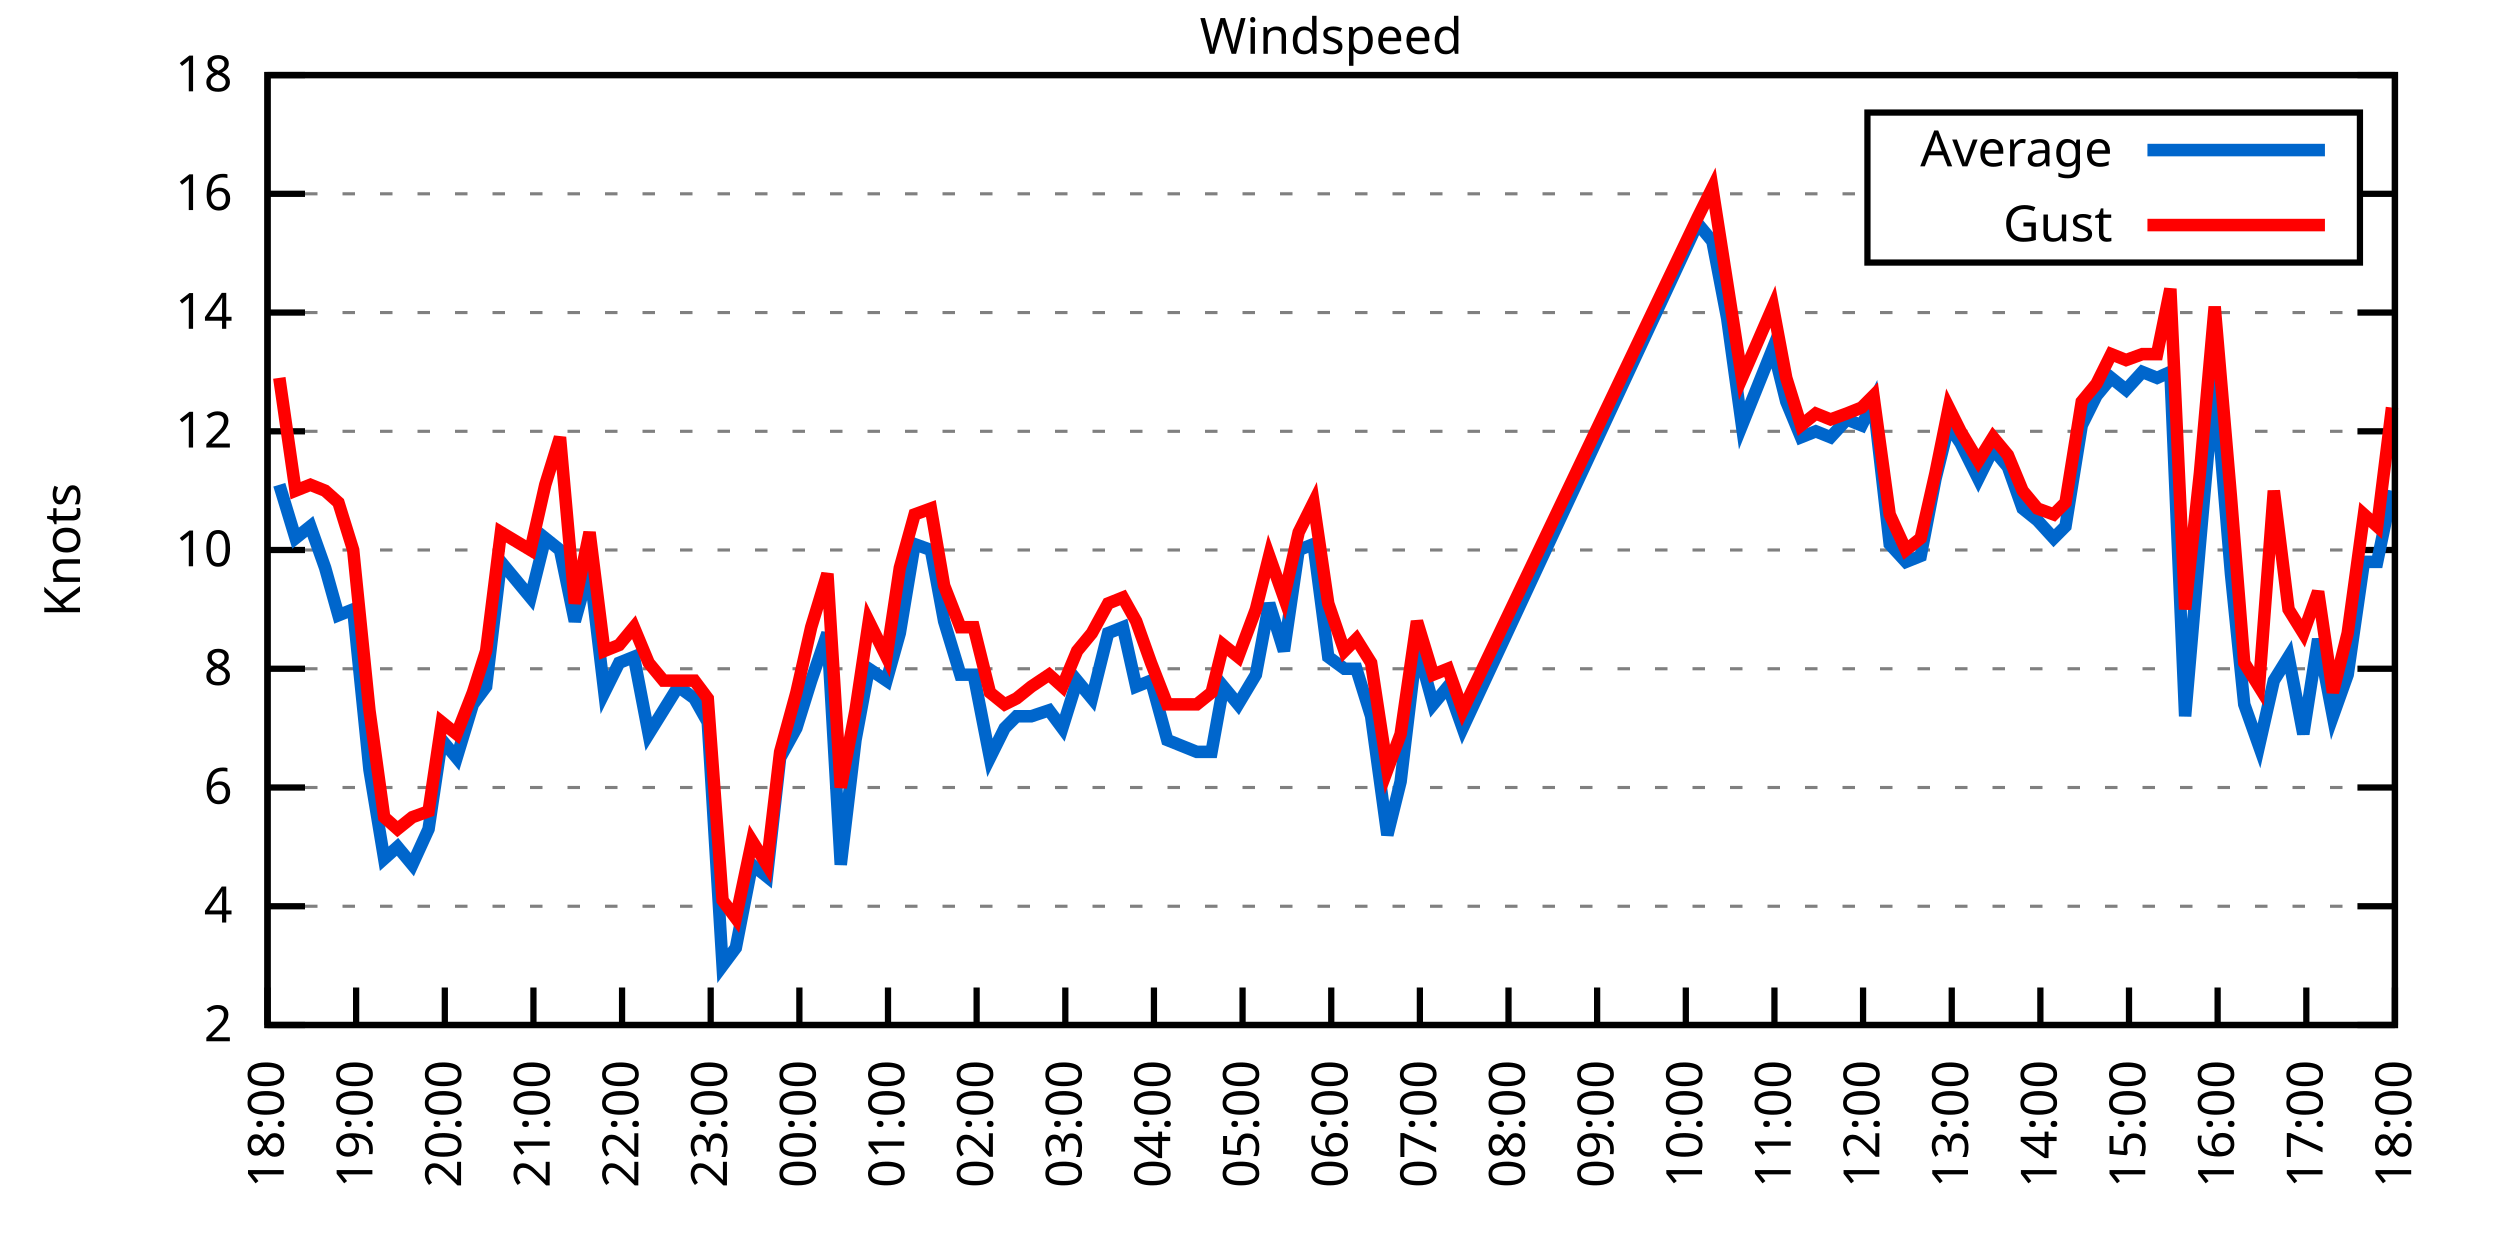
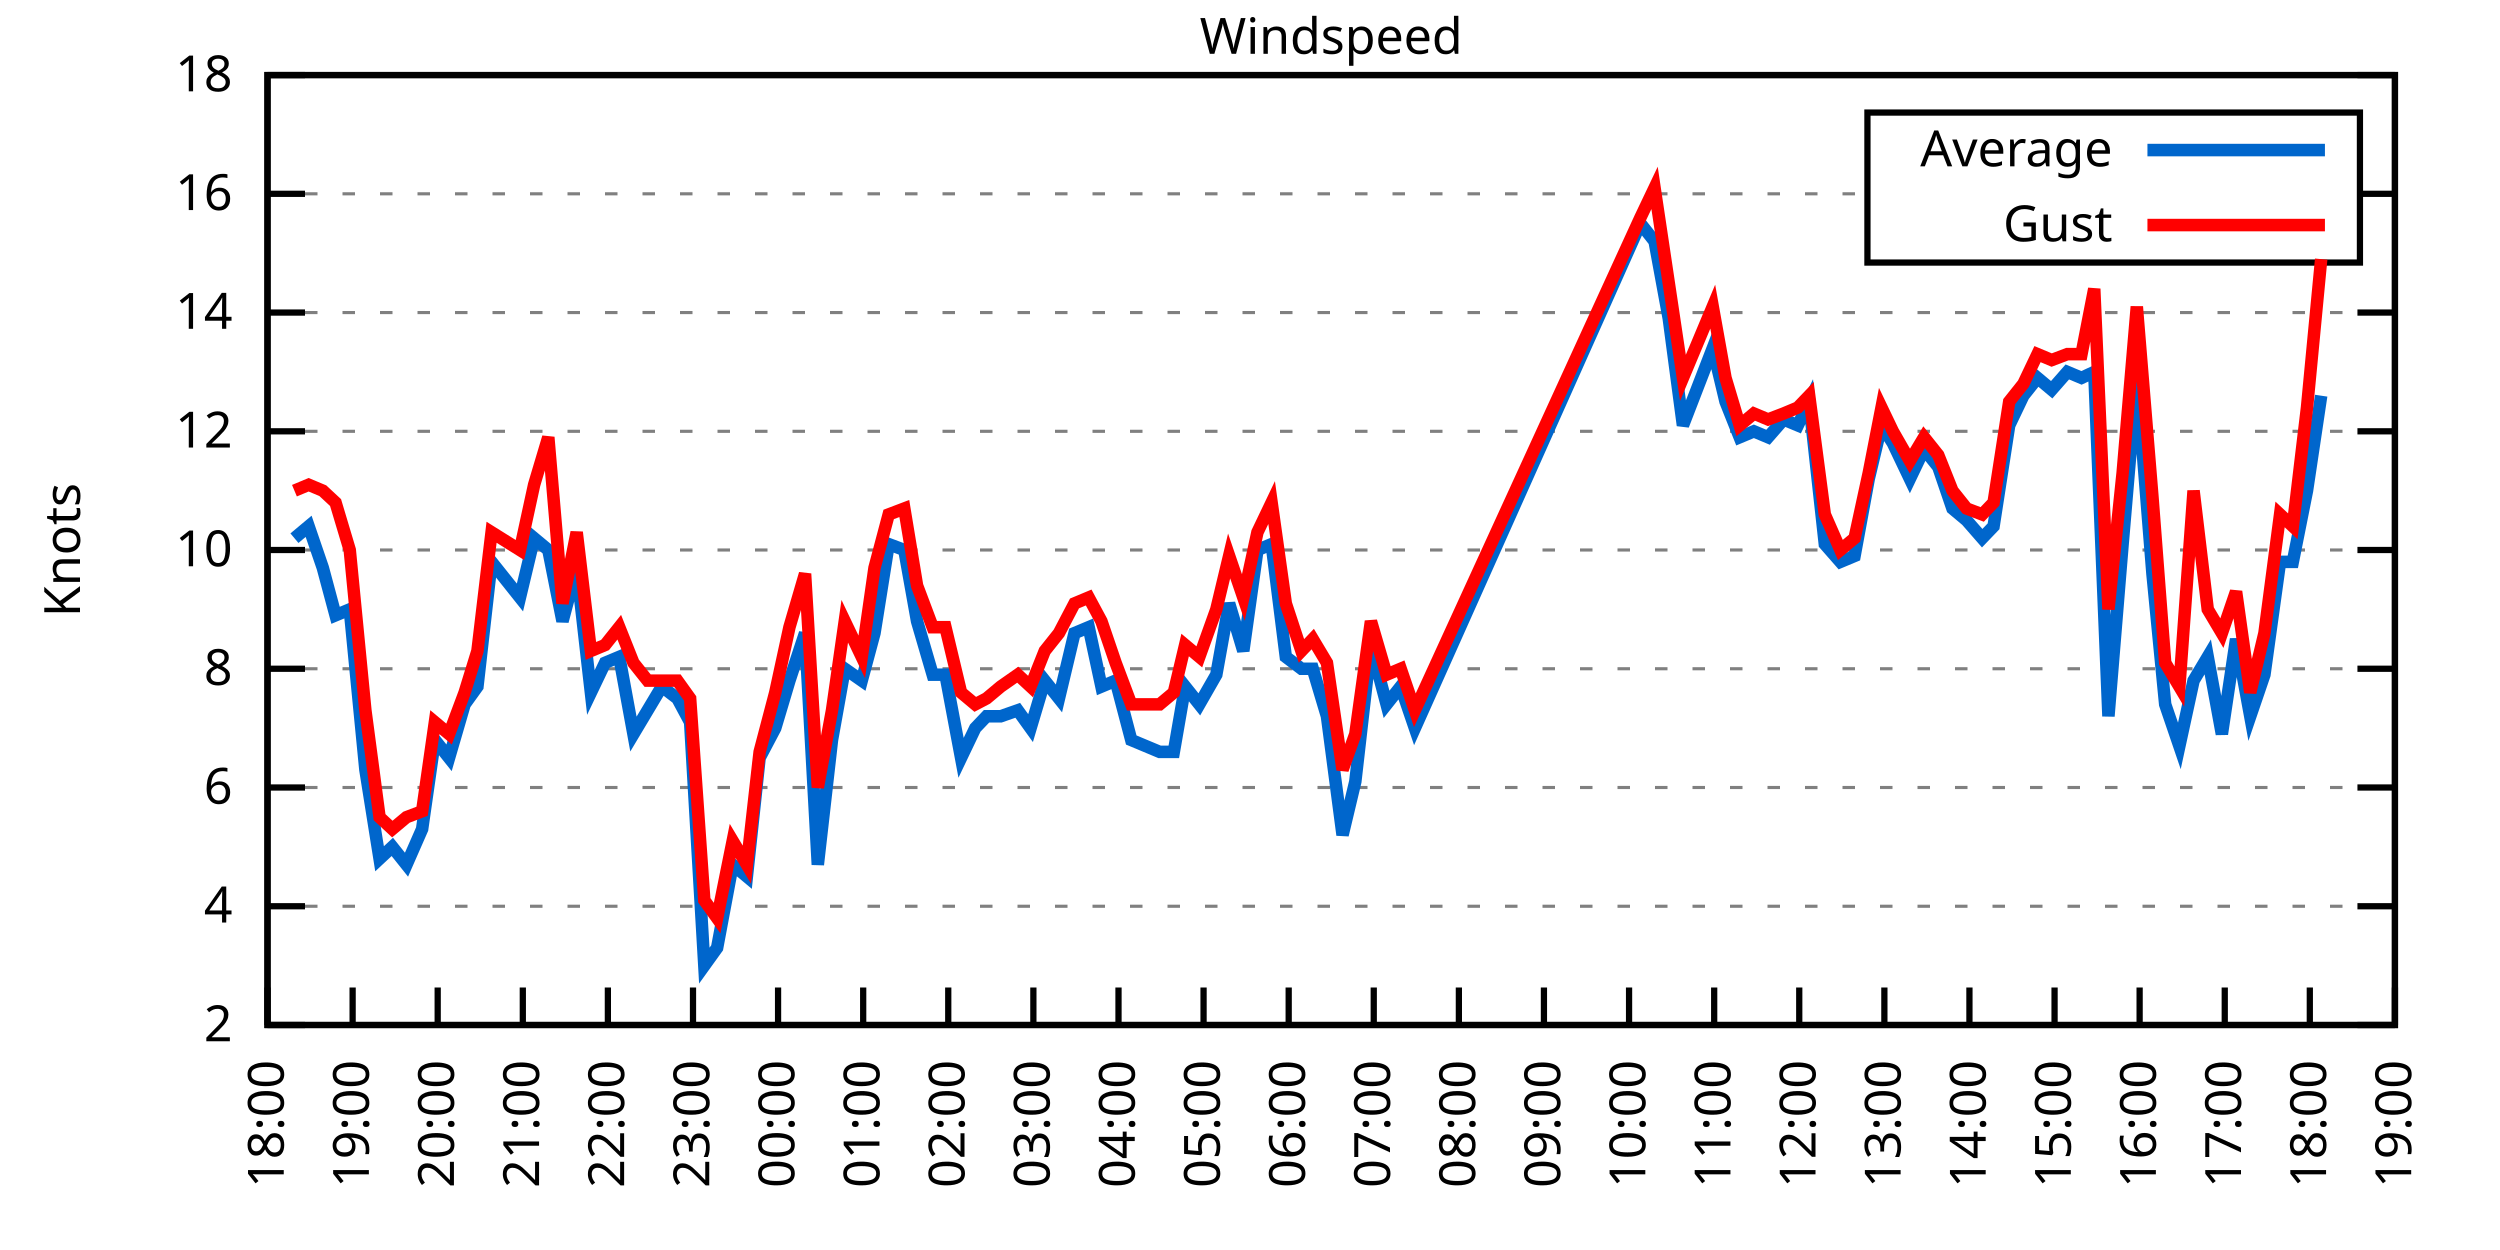
<svg xmlns="http://www.w3.org/2000/svg" xmlns:xlink="http://www.w3.org/1999/xlink" width="400" height="200" viewBox="0 0 400 200">
  <g id="gnuplot_canvas">
    <rect x="0" y="0" width="400" height="200" fill="none" />
    <defs>
      <circle id="gpDot" r="0.5" stroke-width="0.5" stroke="currentColor" />
      <path id="gpPt0" stroke-width="0.333" stroke="currentColor" d="M-1,0 h2 M0,-1 v2" />
      <path id="gpPt1" stroke-width="0.333" stroke="currentColor" d="M-1,-1 L1,1 M1,-1 L-1,1" />
      <path id="gpPt2" stroke-width="0.333" stroke="currentColor" d="M-1,0 L1,0 M0,-1 L0,1 M-1,-1 L1,1 M-1,1 L1,-1" />
      <rect id="gpPt3" stroke-width="0.333" stroke="currentColor" x="-1" y="-1" width="2" height="2" />
      <rect id="gpPt4" stroke-width="0.333" stroke="currentColor" fill="currentColor" x="-1" y="-1" width="2" height="2" />
      <circle id="gpPt5" stroke-width="0.333" stroke="currentColor" cx="0" cy="0" r="1" />
      <use xlink:href="#gpPt5" id="gpPt6" fill="currentColor" stroke="none" />
      <path id="gpPt7" stroke-width="0.333" stroke="currentColor" d="M0,-1.33 L-1.33,0.67 L1.33,0.67 z" />
      <use xlink:href="#gpPt7" id="gpPt8" fill="currentColor" stroke="none" />
      <use xlink:href="#gpPt7" id="gpPt9" stroke="currentColor" transform="rotate(180)" />
      <use xlink:href="#gpPt9" id="gpPt10" fill="currentColor" stroke="none" />
      <use xlink:href="#gpPt3" id="gpPt11" stroke="currentColor" transform="rotate(45)" />
      <use xlink:href="#gpPt11" id="gpPt12" fill="currentColor" stroke="none" />
      <path id="gpPt13" stroke-width="0.333" stroke="currentColor" d="M0,1.330 L1.265,0.411 L0.782,-1.067 L-0.782,-1.076 L-1.265,0.411 z" />
      <use xlink:href="#gpPt13" id="gpPt14" fill="currentColor" stroke="none" />
      <filter id="textbox" filterUnits="objectBoundingBox" x="0" y="0" height="1" width="1">
        <feFlood flood-color="white" flood-opacity="1" result="bgnd" />
        <feComposite in="SourceGraphic" in2="bgnd" operator="atop" />
      </filter>
      <filter id="greybox" filterUnits="objectBoundingBox" x="0" y="0" height="1" width="1">
        <feFlood flood-color="lightgrey" flood-opacity="1" result="grey" />
        <feComposite in="SourceGraphic" in2="grey" operator="atop" />
      </filter>
    </defs>
    <g fill="none" color="white" stroke="currentColor" stroke-width="1.00" stroke-linecap="butt" stroke-linejoin="miter">
</g>
    <g fill="none" color="black" stroke="currentColor" stroke-width="1.00" stroke-linecap="butt" stroke-linejoin="miter">
      <g stroke="none" shape-rendering="crispEdges">
        <polygon fill="rgb(255, 255, 255)" points="42.80,164.00 383.18,164.00 383.18,12.02 42.80,12.02 " />
      </g>
    </g>
    <g fill="none" color="black" stroke="currentColor" stroke-width="1.00" stroke-linecap="butt" stroke-linejoin="miter">
</g>
    <g fill="none" color="black" stroke="black" stroke-width="0.50" stroke-linecap="butt" stroke-linejoin="miter">
</g>
    <g fill="none" color="gray" stroke="currentColor" stroke-width="0.50" stroke-linecap="butt" stroke-linejoin="miter">
      <path stroke="gray" stroke-dasharray="2,4" class="gridline" d="M42.80,164.00 L383.19,164.00  " />
    </g>
    <g fill="none" color="gray" stroke="gray" stroke-width="1.00" stroke-linecap="butt" stroke-linejoin="miter">
</g>
    <g fill="none" color="black" stroke="currentColor" stroke-width="1.00" stroke-linecap="butt" stroke-linejoin="miter">
      <path stroke="black" d="M42.80,164.00 L48.80,164.00 M383.19,164.00 L377.19,164.00  " />
      <g transform="translate(37.20,166.60)" stroke="none" fill="black" font-family="Sans" font-size="8.00" text-anchor="end">
        <text>
          <tspan font-family="Sans"> 2</tspan>
        </text>
      </g>
    </g>
    <g fill="none" color="black" stroke="currentColor" stroke-width="1.00" stroke-linecap="butt" stroke-linejoin="miter">
</g>
    <g fill="none" color="black" stroke="black" stroke-width="0.50" stroke-linecap="butt" stroke-linejoin="miter">
</g>
    <g fill="none" color="gray" stroke="currentColor" stroke-width="0.50" stroke-linecap="butt" stroke-linejoin="miter">
      <path stroke="gray" stroke-dasharray="2,4" class="gridline" d="M42.80,145.00 L383.19,145.00  " />
    </g>
    <g fill="none" color="gray" stroke="gray" stroke-width="1.00" stroke-linecap="butt" stroke-linejoin="miter">
</g>
    <g fill="none" color="black" stroke="currentColor" stroke-width="1.00" stroke-linecap="butt" stroke-linejoin="miter">
      <path stroke="black" d="M42.80,145.00 L48.80,145.00 M383.19,145.00 L377.19,145.00  " />
      <g transform="translate(37.20,147.60)" stroke="none" fill="black" font-family="Sans" font-size="8.00" text-anchor="end">
        <text>
          <tspan font-family="Sans"> 4</tspan>
        </text>
      </g>
    </g>
    <g fill="none" color="black" stroke="currentColor" stroke-width="1.00" stroke-linecap="butt" stroke-linejoin="miter">
</g>
    <g fill="none" color="black" stroke="black" stroke-width="0.50" stroke-linecap="butt" stroke-linejoin="miter">
</g>
    <g fill="none" color="gray" stroke="currentColor" stroke-width="0.50" stroke-linecap="butt" stroke-linejoin="miter">
      <path stroke="gray" stroke-dasharray="2,4" class="gridline" d="M42.80,126.00 L383.19,126.00  " />
    </g>
    <g fill="none" color="gray" stroke="gray" stroke-width="1.00" stroke-linecap="butt" stroke-linejoin="miter">
</g>
    <g fill="none" color="black" stroke="currentColor" stroke-width="1.00" stroke-linecap="butt" stroke-linejoin="miter">
      <path stroke="black" d="M42.80,126.00 L48.80,126.00 M383.19,126.00 L377.19,126.00  " />
      <g transform="translate(37.20,128.60)" stroke="none" fill="black" font-family="Sans" font-size="8.00" text-anchor="end">
        <text>
          <tspan font-family="Sans"> 6</tspan>
        </text>
      </g>
    </g>
    <g fill="none" color="black" stroke="currentColor" stroke-width="1.00" stroke-linecap="butt" stroke-linejoin="miter">
</g>
    <g fill="none" color="black" stroke="black" stroke-width="0.50" stroke-linecap="butt" stroke-linejoin="miter">
</g>
    <g fill="none" color="gray" stroke="currentColor" stroke-width="0.50" stroke-linecap="butt" stroke-linejoin="miter">
      <path stroke="gray" stroke-dasharray="2,4" class="gridline" d="M42.80,107.00 L383.19,107.00  " />
    </g>
    <g fill="none" color="gray" stroke="gray" stroke-width="1.00" stroke-linecap="butt" stroke-linejoin="miter">
</g>
    <g fill="none" color="black" stroke="currentColor" stroke-width="1.00" stroke-linecap="butt" stroke-linejoin="miter">
      <path stroke="black" d="M42.80,107.00 L48.80,107.00 M383.19,107.00 L377.19,107.00  " />
      <g transform="translate(37.20,109.60)" stroke="none" fill="black" font-family="Sans" font-size="8.00" text-anchor="end">
        <text>
          <tspan font-family="Sans"> 8</tspan>
        </text>
      </g>
    </g>
    <g fill="none" color="black" stroke="currentColor" stroke-width="1.00" stroke-linecap="butt" stroke-linejoin="miter">
</g>
    <g fill="none" color="black" stroke="black" stroke-width="0.50" stroke-linecap="butt" stroke-linejoin="miter">
</g>
    <g fill="none" color="gray" stroke="currentColor" stroke-width="0.50" stroke-linecap="butt" stroke-linejoin="miter">
      <path stroke="gray" stroke-dasharray="2,4" class="gridline" d="M42.80,88.00 L383.19,88.00  " />
    </g>
    <g fill="none" color="gray" stroke="gray" stroke-width="1.00" stroke-linecap="butt" stroke-linejoin="miter">
</g>
    <g fill="none" color="black" stroke="currentColor" stroke-width="1.00" stroke-linecap="butt" stroke-linejoin="miter">
      <path stroke="black" d="M42.80,88.00 L48.80,88.00 M383.19,88.00 L377.19,88.00  " />
      <g transform="translate(37.20,90.60)" stroke="none" fill="black" font-family="Sans" font-size="8.00" text-anchor="end">
        <text>
          <tspan font-family="Sans"> 10</tspan>
        </text>
      </g>
    </g>
    <g fill="none" color="black" stroke="currentColor" stroke-width="1.00" stroke-linecap="butt" stroke-linejoin="miter">
</g>
    <g fill="none" color="black" stroke="black" stroke-width="0.50" stroke-linecap="butt" stroke-linejoin="miter">
</g>
    <g fill="none" color="gray" stroke="currentColor" stroke-width="0.50" stroke-linecap="butt" stroke-linejoin="miter">
      <path stroke="gray" stroke-dasharray="2,4" class="gridline" d="M42.80,69.01 L383.19,69.01  " />
    </g>
    <g fill="none" color="gray" stroke="gray" stroke-width="1.00" stroke-linecap="butt" stroke-linejoin="miter">
</g>
    <g fill="none" color="black" stroke="currentColor" stroke-width="1.00" stroke-linecap="butt" stroke-linejoin="miter">
      <path stroke="black" d="M42.80,69.01 L48.80,69.01 M383.19,69.01 L377.19,69.01  " />
      <g transform="translate(37.20,71.61)" stroke="none" fill="black" font-family="Sans" font-size="8.00" text-anchor="end">
        <text>
          <tspan font-family="Sans"> 12</tspan>
        </text>
      </g>
    </g>
    <g fill="none" color="black" stroke="currentColor" stroke-width="1.00" stroke-linecap="butt" stroke-linejoin="miter">
</g>
    <g fill="none" color="black" stroke="black" stroke-width="0.50" stroke-linecap="butt" stroke-linejoin="miter">
</g>
    <g fill="none" color="gray" stroke="currentColor" stroke-width="0.50" stroke-linecap="butt" stroke-linejoin="miter">
      <path stroke="gray" stroke-dasharray="2,4" class="gridline" d="M42.80,50.01 L383.19,50.01  " />
    </g>
    <g fill="none" color="gray" stroke="gray" stroke-width="1.00" stroke-linecap="butt" stroke-linejoin="miter">
</g>
    <g fill="none" color="black" stroke="currentColor" stroke-width="1.00" stroke-linecap="butt" stroke-linejoin="miter">
      <path stroke="black" d="M42.80,50.01 L48.80,50.01 M383.19,50.01 L377.19,50.01  " />
      <g transform="translate(37.20,52.61)" stroke="none" fill="black" font-family="Sans" font-size="8.00" text-anchor="end">
        <text>
          <tspan font-family="Sans"> 14</tspan>
        </text>
      </g>
    </g>
    <g fill="none" color="black" stroke="currentColor" stroke-width="1.00" stroke-linecap="butt" stroke-linejoin="miter">
</g>
    <g fill="none" color="black" stroke="black" stroke-width="0.50" stroke-linecap="butt" stroke-linejoin="miter">
</g>
    <g fill="none" color="gray" stroke="currentColor" stroke-width="0.50" stroke-linecap="butt" stroke-linejoin="miter">
      <path stroke="gray" stroke-dasharray="2,4" class="gridline" d="M42.80,31.01 L298.79,31.01 M377.59,31.01 L383.19,31.01  " />
    </g>
    <g fill="none" color="gray" stroke="gray" stroke-width="1.00" stroke-linecap="butt" stroke-linejoin="miter">
</g>
    <g fill="none" color="black" stroke="currentColor" stroke-width="1.00" stroke-linecap="butt" stroke-linejoin="miter">
      <path stroke="black" d="M42.80,31.01 L48.80,31.01 M383.19,31.01 L377.19,31.01  " />
      <g transform="translate(37.20,33.61)" stroke="none" fill="black" font-family="Sans" font-size="8.00" text-anchor="end">
        <text>
          <tspan font-family="Sans"> 16</tspan>
        </text>
      </g>
    </g>
    <g fill="none" color="black" stroke="currentColor" stroke-width="1.00" stroke-linecap="butt" stroke-linejoin="miter">
</g>
    <g fill="none" color="black" stroke="black" stroke-width="0.50" stroke-linecap="butt" stroke-linejoin="miter">
</g>
    <g fill="none" color="gray" stroke="currentColor" stroke-width="0.50" stroke-linecap="butt" stroke-linejoin="miter">
      <path stroke="gray" stroke-dasharray="2,4" class="gridline" d="M42.80,12.01 L383.19,12.01  " />
    </g>
    <g fill="none" color="gray" stroke="gray" stroke-width="1.00" stroke-linecap="butt" stroke-linejoin="miter">
</g>
    <g fill="none" color="black" stroke="currentColor" stroke-width="1.00" stroke-linecap="butt" stroke-linejoin="miter">
      <path stroke="black" d="M42.80,12.01 L48.80,12.01 M383.19,12.01 L377.19,12.01  " />
      <g transform="translate(37.20,14.61)" stroke="none" fill="black" font-family="Sans" font-size="8.00" text-anchor="end">
        <text>
          <tspan font-family="Sans"> 18</tspan>
        </text>
      </g>
    </g>
    <g fill="none" color="black" stroke="currentColor" stroke-width="1.00" stroke-linecap="butt" stroke-linejoin="miter">
      <path stroke="black" d="M42.80,164.00 L42.80,158.00  " />
      <g transform="translate(45.40,169.60) rotate(270.00)" stroke="none" fill="black" font-family="Sans" font-size="8.00" text-anchor="end">
        <text>
          <tspan font-family="Sans">18:00</tspan>
        </text>
      </g>
    </g>
    <g fill="none" color="black" stroke="currentColor" stroke-width="1.00" stroke-linecap="butt" stroke-linejoin="miter">
-       <path stroke="black" d="M56.98,164.00 L56.98,158.00  " />
-       <g transform="translate(59.58,169.60) rotate(270.00)" stroke="none" fill="black" font-family="Sans" font-size="8.00" text-anchor="end">
+       <path stroke="black" d="M56.42,164.00 L56.42,158.00  " />
+       <g transform="translate(59.02,169.60) rotate(270.00)" stroke="none" fill="black" font-family="Sans" font-size="8.00" text-anchor="end">
        <text>
          <tspan font-family="Sans">19:00</tspan>
        </text>
      </g>
    </g>
    <g fill="none" color="black" stroke="currentColor" stroke-width="1.00" stroke-linecap="butt" stroke-linejoin="miter">
-       <path stroke="black" d="M71.17,164.00 L71.17,158.00  " />
-       <g transform="translate(73.77,169.60) rotate(270.00)" stroke="none" fill="black" font-family="Sans" font-size="8.00" text-anchor="end">
+       <path stroke="black" d="M70.03,164.00 L70.03,158.00  " />
+       <g transform="translate(72.63,169.60) rotate(270.00)" stroke="none" fill="black" font-family="Sans" font-size="8.00" text-anchor="end">
        <text>
          <tspan font-family="Sans">20:00</tspan>
        </text>
      </g>
    </g>
    <g fill="none" color="black" stroke="currentColor" stroke-width="1.00" stroke-linecap="butt" stroke-linejoin="miter">
-       <path stroke="black" d="M85.35,164.00 L85.35,158.00  " />
-       <g transform="translate(87.95,169.60) rotate(270.00)" stroke="none" fill="black" font-family="Sans" font-size="8.00" text-anchor="end">
+       <path stroke="black" d="M83.65,164.00 L83.65,158.00  " />
+       <g transform="translate(86.25,169.60) rotate(270.00)" stroke="none" fill="black" font-family="Sans" font-size="8.00" text-anchor="end">
        <text>
          <tspan font-family="Sans">21:00</tspan>
        </text>
      </g>
    </g>
    <g fill="none" color="black" stroke="currentColor" stroke-width="1.00" stroke-linecap="butt" stroke-linejoin="miter">
-       <path stroke="black" d="M99.53,164.00 L99.53,158.00  " />
-       <g transform="translate(102.13,169.60) rotate(270.00)" stroke="none" fill="black" font-family="Sans" font-size="8.00" text-anchor="end">
+       <path stroke="black" d="M97.26,164.00 L97.26,158.00  " />
+       <g transform="translate(99.86,169.60) rotate(270.00)" stroke="none" fill="black" font-family="Sans" font-size="8.00" text-anchor="end">
        <text>
          <tspan font-family="Sans">22:00</tspan>
        </text>
      </g>
    </g>
    <g fill="none" color="black" stroke="currentColor" stroke-width="1.00" stroke-linecap="butt" stroke-linejoin="miter">
-       <path stroke="black" d="M113.71,164.00 L113.71,158.00  " />
-       <g transform="translate(116.31,169.60) rotate(270.00)" stroke="none" fill="black" font-family="Sans" font-size="8.00" text-anchor="end">
+       <path stroke="black" d="M110.88,164.00 L110.88,158.00  " />
+       <g transform="translate(113.48,169.60) rotate(270.00)" stroke="none" fill="black" font-family="Sans" font-size="8.00" text-anchor="end">
        <text>
          <tspan font-family="Sans">23:00</tspan>
        </text>
      </g>
    </g>
    <g fill="none" color="black" stroke="currentColor" stroke-width="1.00" stroke-linecap="butt" stroke-linejoin="miter">
-       <path stroke="black" d="M127.90,164.00 L127.90,158.00  " />
-       <g transform="translate(130.50,169.60) rotate(270.00)" stroke="none" fill="black" font-family="Sans" font-size="8.00" text-anchor="end">
+       <path stroke="black" d="M124.49,164.00 L124.49,158.00  " />
+       <g transform="translate(127.09,169.60) rotate(270.00)" stroke="none" fill="black" font-family="Sans" font-size="8.00" text-anchor="end">
        <text>
          <tspan font-family="Sans">00:00</tspan>
        </text>
      </g>
    </g>
    <g fill="none" color="black" stroke="currentColor" stroke-width="1.00" stroke-linecap="butt" stroke-linejoin="miter">
-       <path stroke="black" d="M142.08,164.00 L142.08,158.00  " />
-       <g transform="translate(144.68,169.60) rotate(270.00)" stroke="none" fill="black" font-family="Sans" font-size="8.00" text-anchor="end">
+       <path stroke="black" d="M138.11,164.00 L138.11,158.00  " />
+       <g transform="translate(140.71,169.60) rotate(270.00)" stroke="none" fill="black" font-family="Sans" font-size="8.00" text-anchor="end">
        <text>
          <tspan font-family="Sans">01:00</tspan>
        </text>
      </g>
    </g>
    <g fill="none" color="black" stroke="currentColor" stroke-width="1.00" stroke-linecap="butt" stroke-linejoin="miter">
-       <path stroke="black" d="M156.26,164.00 L156.26,158.00  " />
-       <g transform="translate(158.86,169.60) rotate(270.00)" stroke="none" fill="black" font-family="Sans" font-size="8.00" text-anchor="end">
+       <path stroke="black" d="M151.72,164.00 L151.72,158.00  " />
+       <g transform="translate(154.32,169.60) rotate(270.00)" stroke="none" fill="black" font-family="Sans" font-size="8.00" text-anchor="end">
        <text>
          <tspan font-family="Sans">02:00</tspan>
        </text>
      </g>
    </g>
    <g fill="none" color="black" stroke="currentColor" stroke-width="1.00" stroke-linecap="butt" stroke-linejoin="miter">
-       <path stroke="black" d="M170.45,164.00 L170.45,158.00  " />
-       <g transform="translate(173.05,169.60) rotate(270.00)" stroke="none" fill="black" font-family="Sans" font-size="8.00" text-anchor="end">
+       <path stroke="black" d="M165.34,164.00 L165.34,158.00  " />
+       <g transform="translate(167.94,169.60) rotate(270.00)" stroke="none" fill="black" font-family="Sans" font-size="8.00" text-anchor="end">
        <text>
          <tspan font-family="Sans">03:00</tspan>
        </text>
      </g>
    </g>
    <g fill="none" color="black" stroke="currentColor" stroke-width="1.00" stroke-linecap="butt" stroke-linejoin="miter">
-       <path stroke="black" d="M184.63,164.00 L184.63,158.00  " />
-       <g transform="translate(187.23,169.60) rotate(270.00)" stroke="none" fill="black" font-family="Sans" font-size="8.00" text-anchor="end">
+       <path stroke="black" d="M178.96,164.00 L178.96,158.00  " />
+       <g transform="translate(181.56,169.60) rotate(270.00)" stroke="none" fill="black" font-family="Sans" font-size="8.00" text-anchor="end">
        <text>
          <tspan font-family="Sans">04:00</tspan>
        </text>
      </g>
    </g>
    <g fill="none" color="black" stroke="currentColor" stroke-width="1.00" stroke-linecap="butt" stroke-linejoin="miter">
-       <path stroke="black" d="M198.81,164.00 L198.81,158.00  " />
-       <g transform="translate(201.41,169.60) rotate(270.00)" stroke="none" fill="black" font-family="Sans" font-size="8.00" text-anchor="end">
+       <path stroke="black" d="M192.57,164.00 L192.57,158.00  " />
+       <g transform="translate(195.17,169.60) rotate(270.00)" stroke="none" fill="black" font-family="Sans" font-size="8.00" text-anchor="end">
        <text>
          <tspan font-family="Sans">05:00</tspan>
        </text>
      </g>
    </g>
    <g fill="none" color="black" stroke="currentColor" stroke-width="1.00" stroke-linecap="butt" stroke-linejoin="miter">
-       <path stroke="black" d="M213.00,164.00 L213.00,158.00  " />
-       <g transform="translate(215.60,169.60) rotate(270.00)" stroke="none" fill="black" font-family="Sans" font-size="8.00" text-anchor="end">
+       <path stroke="black" d="M206.19,164.00 L206.19,158.00  " />
+       <g transform="translate(208.79,169.60) rotate(270.00)" stroke="none" fill="black" font-family="Sans" font-size="8.00" text-anchor="end">
        <text>
          <tspan font-family="Sans">06:00</tspan>
        </text>
      </g>
    </g>
    <g fill="none" color="black" stroke="currentColor" stroke-width="1.00" stroke-linecap="butt" stroke-linejoin="miter">
-       <path stroke="black" d="M227.18,164.00 L227.18,158.00  " />
-       <g transform="translate(229.78,169.60) rotate(270.00)" stroke="none" fill="black" font-family="Sans" font-size="8.00" text-anchor="end">
+       <path stroke="black" d="M219.80,164.00 L219.80,158.00  " />
+       <g transform="translate(222.40,169.60) rotate(270.00)" stroke="none" fill="black" font-family="Sans" font-size="8.00" text-anchor="end">
        <text>
          <tspan font-family="Sans">07:00</tspan>
        </text>
      </g>
    </g>
    <g fill="none" color="black" stroke="currentColor" stroke-width="1.00" stroke-linecap="butt" stroke-linejoin="miter">
-       <path stroke="black" d="M241.36,164.00 L241.36,158.00  " />
-       <g transform="translate(243.96,169.60) rotate(270.00)" stroke="none" fill="black" font-family="Sans" font-size="8.00" text-anchor="end">
+       <path stroke="black" d="M233.42,164.00 L233.42,158.00  " />
+       <g transform="translate(236.02,169.60) rotate(270.00)" stroke="none" fill="black" font-family="Sans" font-size="8.00" text-anchor="end">
        <text>
          <tspan font-family="Sans">08:00</tspan>
        </text>
      </g>
    </g>
    <g fill="none" color="black" stroke="currentColor" stroke-width="1.00" stroke-linecap="butt" stroke-linejoin="miter">
-       <path stroke="black" d="M255.54,164.00 L255.54,158.00  " />
-       <g transform="translate(258.14,169.60) rotate(270.00)" stroke="none" fill="black" font-family="Sans" font-size="8.00" text-anchor="end">
+       <path stroke="black" d="M247.03,164.00 L247.03,158.00  " />
+       <g transform="translate(249.63,169.60) rotate(270.00)" stroke="none" fill="black" font-family="Sans" font-size="8.00" text-anchor="end">
        <text>
          <tspan font-family="Sans">09:00</tspan>
        </text>
      </g>
    </g>
    <g fill="none" color="black" stroke="currentColor" stroke-width="1.00" stroke-linecap="butt" stroke-linejoin="miter">
-       <path stroke="black" d="M269.73,164.00 L269.73,158.00  " />
-       <g transform="translate(272.33,169.60) rotate(270.00)" stroke="none" fill="black" font-family="Sans" font-size="8.00" text-anchor="end">
+       <path stroke="black" d="M260.65,164.00 L260.65,158.00  " />
+       <g transform="translate(263.25,169.60) rotate(270.00)" stroke="none" fill="black" font-family="Sans" font-size="8.00" text-anchor="end">
        <text>
          <tspan font-family="Sans">10:00</tspan>
        </text>
      </g>
    </g>
    <g fill="none" color="black" stroke="currentColor" stroke-width="1.00" stroke-linecap="butt" stroke-linejoin="miter">
-       <path stroke="black" d="M283.91,164.00 L283.91,158.00  " />
-       <g transform="translate(286.51,169.60) rotate(270.00)" stroke="none" fill="black" font-family="Sans" font-size="8.00" text-anchor="end">
+       <path stroke="black" d="M274.27,164.00 L274.27,158.00  " />
+       <g transform="translate(276.87,169.60) rotate(270.00)" stroke="none" fill="black" font-family="Sans" font-size="8.00" text-anchor="end">
        <text>
          <tspan font-family="Sans">11:00</tspan>
        </text>
      </g>
    </g>
    <g fill="none" color="black" stroke="currentColor" stroke-width="1.00" stroke-linecap="butt" stroke-linejoin="miter">
-       <path stroke="black" d="M298.09,164.00 L298.09,158.00  " />
-       <g transform="translate(300.69,169.60) rotate(270.00)" stroke="none" fill="black" font-family="Sans" font-size="8.00" text-anchor="end">
+       <path stroke="black" d="M287.88,164.00 L287.88,158.00  " />
+       <g transform="translate(290.48,169.60) rotate(270.00)" stroke="none" fill="black" font-family="Sans" font-size="8.00" text-anchor="end">
        <text>
          <tspan font-family="Sans">12:00</tspan>
        </text>
      </g>
    </g>
    <g fill="none" color="black" stroke="currentColor" stroke-width="1.00" stroke-linecap="butt" stroke-linejoin="miter">
-       <path stroke="black" d="M312.28,164.00 L312.28,158.00  " />
-       <g transform="translate(314.88,169.60) rotate(270.00)" stroke="none" fill="black" font-family="Sans" font-size="8.00" text-anchor="end">
+       <path stroke="black" d="M301.50,164.00 L301.50,158.00  " />
+       <g transform="translate(304.10,169.60) rotate(270.00)" stroke="none" fill="black" font-family="Sans" font-size="8.00" text-anchor="end">
        <text>
          <tspan font-family="Sans">13:00</tspan>
        </text>
      </g>
    </g>
    <g fill="none" color="black" stroke="currentColor" stroke-width="1.00" stroke-linecap="butt" stroke-linejoin="miter">
-       <path stroke="black" d="M326.46,164.00 L326.46,158.00  " />
-       <g transform="translate(329.06,169.60) rotate(270.00)" stroke="none" fill="black" font-family="Sans" font-size="8.00" text-anchor="end">
+       <path stroke="black" d="M315.11,164.00 L315.11,158.00  " />
+       <g transform="translate(317.71,169.60) rotate(270.00)" stroke="none" fill="black" font-family="Sans" font-size="8.00" text-anchor="end">
        <text>
          <tspan font-family="Sans">14:00</tspan>
        </text>
      </g>
    </g>
    <g fill="none" color="black" stroke="currentColor" stroke-width="1.00" stroke-linecap="butt" stroke-linejoin="miter">
-       <path stroke="black" d="M340.64,164.00 L340.64,158.00  " />
-       <g transform="translate(343.24,169.60) rotate(270.00)" stroke="none" fill="black" font-family="Sans" font-size="8.00" text-anchor="end">
+       <path stroke="black" d="M328.73,164.00 L328.73,158.00  " />
+       <g transform="translate(331.33,169.60) rotate(270.00)" stroke="none" fill="black" font-family="Sans" font-size="8.00" text-anchor="end">
        <text>
          <tspan font-family="Sans">15:00</tspan>
        </text>
      </g>
    </g>
    <g fill="none" color="black" stroke="currentColor" stroke-width="1.00" stroke-linecap="butt" stroke-linejoin="miter">
-       <path stroke="black" d="M354.82,164.00 L354.82,158.00  " />
-       <g transform="translate(357.42,169.60) rotate(270.00)" stroke="none" fill="black" font-family="Sans" font-size="8.00" text-anchor="end">
+       <path stroke="black" d="M342.34,164.00 L342.34,158.00  " />
+       <g transform="translate(344.94,169.60) rotate(270.00)" stroke="none" fill="black" font-family="Sans" font-size="8.00" text-anchor="end">
        <text>
          <tspan font-family="Sans">16:00</tspan>
        </text>
      </g>
    </g>
    <g fill="none" color="black" stroke="currentColor" stroke-width="1.00" stroke-linecap="butt" stroke-linejoin="miter">
-       <path stroke="black" d="M369.01,164.00 L369.01,158.00  " />
-       <g transform="translate(371.61,169.60) rotate(270.00)" stroke="none" fill="black" font-family="Sans" font-size="8.00" text-anchor="end">
+       <path stroke="black" d="M355.96,164.00 L355.96,158.00  " />
+       <g transform="translate(358.56,169.60) rotate(270.00)" stroke="none" fill="black" font-family="Sans" font-size="8.00" text-anchor="end">
        <text>
          <tspan font-family="Sans">17:00</tspan>
+         </text>
+       </g>
+     </g>
+     <g fill="none" color="black" stroke="currentColor" stroke-width="1.00" stroke-linecap="butt" stroke-linejoin="miter">
+       <path stroke="black" d="M369.57,164.00 L369.57,158.00  " />
+       <g transform="translate(372.17,169.60) rotate(270.00)" stroke="none" fill="black" font-family="Sans" font-size="8.00" text-anchor="end">
+         <text>
+           <tspan font-family="Sans">18:00</tspan>
        </text>
      </g>
    </g>
    <g fill="none" color="black" stroke="currentColor" stroke-width="1.00" stroke-linecap="butt" stroke-linejoin="miter">
      <path stroke="black" d="M383.19,164.00 L383.19,158.00  " />
      <g transform="translate(385.79,169.60) rotate(270.00)" stroke="none" fill="black" font-family="Sans" font-size="8.00" text-anchor="end">
        <text>
-           <tspan font-family="Sans">18:00</tspan>
+           <tspan font-family="Sans">19:00</tspan>
        </text>
      </g>
    </g>
    <g fill="none" color="black" stroke="currentColor" stroke-width="1.00" stroke-linecap="butt" stroke-linejoin="miter">
</g>
    <g fill="none" color="black" stroke="currentColor" stroke-width="1.00" stroke-linecap="butt" stroke-linejoin="miter">
      <path stroke="black" d="M42.80,12.01 L42.80,164.00 L383.19,164.00 L383.19,12.01 L42.80,12.01 Z  " />
    </g>
    <g fill="none" color="black" stroke="currentColor" stroke-width="1.00" stroke-linecap="butt" stroke-linejoin="miter">
</g>
    <g fill="none" color="black" stroke="currentColor" stroke-width="1.00" stroke-linecap="butt" stroke-linejoin="miter">
      <path stroke="black" d="M298.79,42.01 L298.79,18.01 L377.59,18.01 L377.59,42.01 L298.79,42.01 Z  " />
    </g>
    <g id="Windspeed_plot_1">
      <g fill="none" color="white" stroke="black" stroke-width="2.00" stroke-linecap="butt" stroke-linejoin="miter">
</g>
      <g fill="none" color="black" stroke="currentColor" stroke-width="2.00" stroke-linecap="butt" stroke-linejoin="miter">
        <g transform="translate(337.99,26.61)" stroke="none" fill="black" font-family="Sans" font-size="8.00" text-anchor="end">
          <text>
            <tspan font-family="Sans">Average</tspan>
          </text>
        </g>
      </g>
      <g fill="none" color="black" stroke="currentColor" stroke-width="2.00" stroke-linecap="butt" stroke-linejoin="miter">
-         <path stroke="rgb(  0, 102, 204)" d="M343.59,24.01 L371.99,24.01 M44.69,77.56 L47.29,86.11 L49.66,84.21 L52.02,90.85 L54.15,98.45 L56.51,97.50   L59.11,123.15 L61.47,137.40 L63.60,135.50 L65.97,138.35 L68.57,132.65 L70.69,118.40 L73.06,121.25 L75.66,112.70   L77.78,109.85 L80.15,89.90 L84.88,95.60 L87.24,86.11 L89.60,88.00 L91.97,99.40 L94.33,90.85 L96.70,110.80   L99.06,106.05 L101.42,105.10 L103.79,117.45 L106.15,113.65 L108.51,109.85 L111.11,111.75 L113.24,115.55 L115.61,154.50   L117.73,151.65 L120.33,138.35 L122.70,140.25 L124.82,121.25 L127.42,116.50 L129.79,108.90 L132.39,101.30 L134.52,138.35   L136.88,118.40 L139.01,107.00 L141.84,108.90 L143.97,101.30 L146.34,87.06 L148.94,88.00 L151.06,99.40 L153.66,107.95   L155.79,107.95 L158.39,121.25 L160.75,116.50 L162.65,114.60 L165.01,114.60 L167.85,113.65 L169.97,116.50 L172.34,108.90   L174.70,111.75 L177.30,101.30 L179.67,100.35 L181.79,109.85 L184.16,108.90 L186.76,118.40 L191.48,120.30 L193.85,120.30   L195.74,109.85 L198.10,112.70 L200.94,107.95 L203.07,96.55 L205.43,104.15 L207.79,88.00 L210.16,87.06 L212.52,105.10   L215.12,107.00 L217.01,107.00 L219.38,114.60 L221.98,133.60 L224.10,125.05 L226.71,103.20 L229.31,112.70 L231.67,109.85   L234.03,116.50 L271.62,35.76 L273.98,38.61 L276.35,50.96 L278.71,68.06 L283.67,55.71 L285.80,64.26 L288.16,69.96   L290.53,69.01 L292.89,69.96 L295.49,67.11 L297.86,68.06 L299.75,64.26 L302.35,87.06 L304.95,89.90 L307.31,88.95   L309.68,76.61 L311.80,68.06 L313.69,70.91 L316.53,76.61 L318.89,71.86 L321.26,74.71 L323.62,81.36 L325.99,83.26   L328.59,86.11 L330.48,84.21 L333.08,68.06 L335.44,63.31 L337.80,60.46 L340.17,62.36 L342.77,59.51 L345.13,60.46   L347.26,59.51 L349.62,114.60 L351.99,87.06 L354.35,60.46 L356.95,91.80 L359.08,112.70 L361.44,119.35 L363.81,108.90   L366.17,105.10 L368.53,117.45 L370.90,102.25 L373.26,114.60 L375.63,107.95 L378.23,89.90 L380.35,89.90 L382.72,78.51    " />
+         <path stroke="rgb(  0, 102, 204)" d="M343.59,24.01 L371.99,24.01 M47.11,86.11 L49.38,84.21 L51.65,90.85 L53.69,98.45 L55.96,97.50 L58.46,123.15   L60.73,137.40 L62.77,135.50 L65.04,138.35 L67.54,132.65 L69.58,118.40 L71.85,121.25 L74.34,112.70 L76.39,109.85   L78.65,89.90 L83.19,95.60 L85.46,86.11 L87.73,88.00 L90.00,99.40 L92.27,90.85 L94.54,110.80 L96.81,106.05   L99.08,105.10 L101.35,117.45 L103.62,113.65 L105.89,109.85 L108.38,111.75 L110.42,115.55 L112.69,154.50 L114.74,151.65   L117.23,138.35 L119.50,140.25 L121.54,121.25 L124.04,116.50 L126.31,108.90 L128.81,101.30 L130.85,138.35 L133.12,118.40   L135.16,107.00 L137.88,108.90 L139.92,101.30 L142.19,87.06 L144.69,88.00 L146.73,99.40 L149.23,107.95 L151.27,107.95   L153.77,121.25 L156.04,116.50 L157.85,114.60 L160.12,114.60 L162.84,113.65 L164.89,116.50 L167.16,108.90 L169.43,111.75   L171.92,101.30 L174.19,100.35 L176.23,109.85 L178.50,108.90 L181.00,118.40 L185.54,120.30 L187.81,120.30 L189.62,109.85   L191.89,112.70 L194.61,107.95 L196.66,96.55 L198.93,104.15 L201.19,88.00 L203.46,87.06 L205.73,105.10 L208.23,107.00   L210.04,107.00 L212.31,114.60 L214.81,133.60 L216.85,125.05 L219.35,103.20 L221.85,112.70 L224.11,109.85 L226.38,116.50   L262.47,35.76 L264.73,38.61 L267.00,50.96 L269.27,68.06 L274.04,55.71 L276.08,64.26 L278.35,69.96 L280.62,69.01   L282.89,69.96 L285.38,67.11 L287.65,68.06 L289.47,64.26 L291.97,87.06 L294.46,89.90 L296.73,88.95 L299.00,76.61   L301.04,68.06 L302.86,70.91 L305.58,76.61 L307.85,71.86 L310.12,74.71 L312.39,81.36 L314.66,83.26 L317.15,86.11   L318.97,84.21 L321.47,68.06 L323.74,63.31 L326.00,60.46 L328.27,62.36 L330.77,59.51 L333.04,60.46 L335.08,59.51   L337.35,114.60 L339.62,87.06 L341.89,60.46 L344.39,91.80 L346.43,112.70 L348.70,119.35 L350.97,108.90 L353.24,105.10   L355.50,117.45 L357.77,102.25 L360.04,114.60 L362.31,107.95 L364.81,89.90 L366.85,89.90 L369.12,78.51 L371.39,63.31    " />
      </g>
    </g>
    <g id="Windspeed_plot_2">
      <g fill="none" color="black" stroke="currentColor" stroke-width="2.00" stroke-linecap="butt" stroke-linejoin="miter">
        <g transform="translate(337.99,38.61)" stroke="none" fill="black" font-family="Sans" font-size="8.00" text-anchor="end">
          <text>
            <tspan font-family="Sans">Gust</tspan>
          </text>
        </g>
      </g>
      <g fill="none" color="black" stroke="currentColor" stroke-width="2.00" stroke-linecap="butt" stroke-linejoin="miter">
-         <path stroke="rgb(255,   0,   0)" d="M343.59,36.01 L371.99,36.01 M44.69,60.46 L47.29,78.51 L49.66,77.56 L52.02,78.51 L54.15,80.41 L56.51,88.00   L59.11,113.65 L61.47,130.75 L63.60,132.65 L65.97,130.75 L68.57,129.80 L70.69,115.55 L73.06,117.45 L75.66,110.80   L77.78,104.15 L80.15,85.16 L84.88,88.00 L87.24,77.56 L89.60,69.96 L91.97,96.55 L94.33,85.16 L96.70,104.15   L99.06,103.20 L101.42,100.35 L103.79,106.05 L106.15,108.90 L108.51,108.90 L111.11,108.90 L113.24,111.75 L115.61,144.05   L117.73,146.90 L120.33,134.55 L122.70,138.35 L124.82,120.30 L127.42,110.80 L129.79,100.35 L132.39,91.80 L134.52,126.00   L136.88,113.65 L139.01,99.40 L141.84,105.10 L143.97,90.85 L146.34,82.31 L148.94,81.36 L151.06,93.70 L153.66,100.35   L155.79,100.35 L158.39,110.80 L160.75,112.70 L162.65,111.75 L165.01,109.85 L167.85,107.95 L169.97,109.85 L172.34,104.15   L174.70,101.30 L177.30,96.55 L179.67,95.60 L181.79,99.40 L184.16,106.05 L186.76,112.70 L191.48,112.70 L193.85,110.80   L195.74,103.20 L198.10,105.10 L200.94,97.50 L203.07,88.95 L205.43,95.60 L207.79,85.16 L210.16,80.41 L212.52,96.55   L215.12,104.15 L217.01,102.25 L219.38,106.05 L221.98,123.15 L224.10,117.45 L226.71,99.40 L229.31,107.95 L231.67,107.00   L234.03,113.65 L271.62,34.81 L273.98,30.06 L276.35,45.26 L278.71,60.46 L283.67,49.06 L285.80,60.46 L288.16,68.06   L290.53,66.16 L292.89,67.11 L295.49,66.16 L297.86,65.21 L299.75,63.31 L302.35,82.31 L304.95,88.00 L307.31,86.11   L309.68,75.66 L311.80,65.21 L313.69,69.01 L316.53,73.76 L318.89,69.96 L321.26,72.81 L323.62,78.51 L325.99,81.36   L328.59,82.31 L330.48,80.41 L333.08,64.26 L335.44,61.41 L337.80,56.66 L340.17,57.61 L342.77,56.66 L345.13,56.66   L347.26,46.21 L349.62,97.50 L351.99,75.66 L354.35,49.06 L356.95,79.46 L359.08,106.05 L361.44,109.85 L363.81,78.51   L366.17,97.50 L368.53,101.30 L370.90,94.65 L373.26,110.80 L375.63,101.30 L378.23,82.31 L380.35,84.21 L382.72,65.21    " />
+         <path stroke="rgb(255,   0,   0)" d="M343.59,36.01 L371.99,36.01 M47.11,78.51 L49.38,77.56 L51.65,78.51 L53.69,80.41 L55.96,88.00 L58.46,113.65   L60.73,130.75 L62.77,132.65 L65.04,130.75 L67.54,129.80 L69.58,115.55 L71.85,117.45 L74.34,110.80 L76.39,104.15   L78.65,85.16 L83.19,88.00 L85.46,77.56 L87.73,69.96 L90.00,96.55 L92.27,85.16 L94.54,104.15 L96.81,103.20   L99.08,100.35 L101.35,106.05 L103.62,108.90 L105.89,108.90 L108.38,108.90 L110.42,111.75 L112.69,144.05 L114.74,146.90   L117.23,134.55 L119.50,138.35 L121.54,120.30 L124.04,110.80 L126.31,100.35 L128.81,91.80 L130.85,126.00 L133.12,113.65   L135.16,99.40 L137.88,105.10 L139.92,90.85 L142.19,82.31 L144.69,81.36 L146.73,93.70 L149.23,100.35 L151.27,100.35   L153.77,110.80 L156.04,112.70 L157.85,111.75 L160.12,109.85 L162.84,107.95 L164.89,109.85 L167.16,104.15 L169.43,101.30   L171.92,96.55 L174.19,95.60 L176.23,99.40 L178.50,106.05 L181.00,112.70 L185.54,112.70 L187.81,110.80 L189.62,103.20   L191.89,105.10 L194.61,97.50 L196.66,88.95 L198.93,95.60 L201.19,85.16 L203.46,80.41 L205.73,96.55 L208.23,104.15   L210.04,102.25 L212.31,106.05 L214.81,123.15 L216.85,117.45 L219.35,99.40 L221.85,107.95 L224.11,107.00 L226.38,113.65   L262.47,34.81 L264.73,30.06 L267.00,45.26 L269.27,60.46 L274.04,49.06 L276.08,60.46 L278.35,68.06 L280.62,66.16   L282.89,67.11 L285.38,66.16 L287.65,65.21 L289.47,63.31 L291.97,82.31 L294.46,88.00 L296.73,86.11 L299.00,75.66   L301.04,65.21 L302.86,69.01 L305.58,73.76 L307.85,69.96 L310.12,72.81 L312.39,78.51 L314.66,81.36 L317.15,82.31   L318.97,80.41 L321.47,64.26 L323.74,61.41 L326.00,56.66 L328.27,57.61 L330.77,56.66 L333.04,56.66 L335.08,46.21   L337.35,97.50 L339.62,75.66 L341.89,49.06 L344.39,79.46 L346.43,106.05 L348.70,109.85 L350.97,78.51 L353.24,97.50   L355.50,101.30 L357.77,94.65 L360.04,110.80 L362.31,101.30 L364.81,82.31 L366.85,84.21 L369.12,65.21 L371.39,41.46    " />
      </g>
    </g>
    <g fill="none" color="black" stroke="currentColor" stroke-width="2.00" stroke-linecap="butt" stroke-linejoin="miter">
</g>
    <g fill="none" color="black" stroke="black" stroke-width="1.00" stroke-linecap="butt" stroke-linejoin="miter">
</g>
    <g fill="none" color="black" stroke="currentColor" stroke-width="1.00" stroke-linecap="butt" stroke-linejoin="miter">
      <path stroke="black" d="M42.80,12.01 L42.80,164.00 L383.19,164.00 L383.19,12.01 L42.80,12.01 Z  " />
      <g transform="translate(12.80,88.01) rotate(270.00)" stroke="none" fill="black" font-family="Sans" font-size="8.00" text-anchor="middle">
        <text>
          <tspan font-family="Sans">Knots</tspan>
        </text>
      </g>
    </g>
    <g fill="none" color="black" stroke="currentColor" stroke-width="1.00" stroke-linecap="butt" stroke-linejoin="miter">
</g>
    <g fill="none" color="black" stroke="currentColor" stroke-width="1.00" stroke-linecap="butt" stroke-linejoin="miter">
      <g transform="translate(212.99,8.61)" stroke="none" fill="black" font-family="Sans" font-size="8.00" text-anchor="middle">
        <text>
          <tspan font-family="Sans">Windspeed</tspan>
        </text>
      </g>
    </g>
    <g fill="none" color="black" stroke="currentColor" stroke-width="1.00" stroke-linecap="butt" stroke-linejoin="miter">
</g>
  </g>
</svg>
